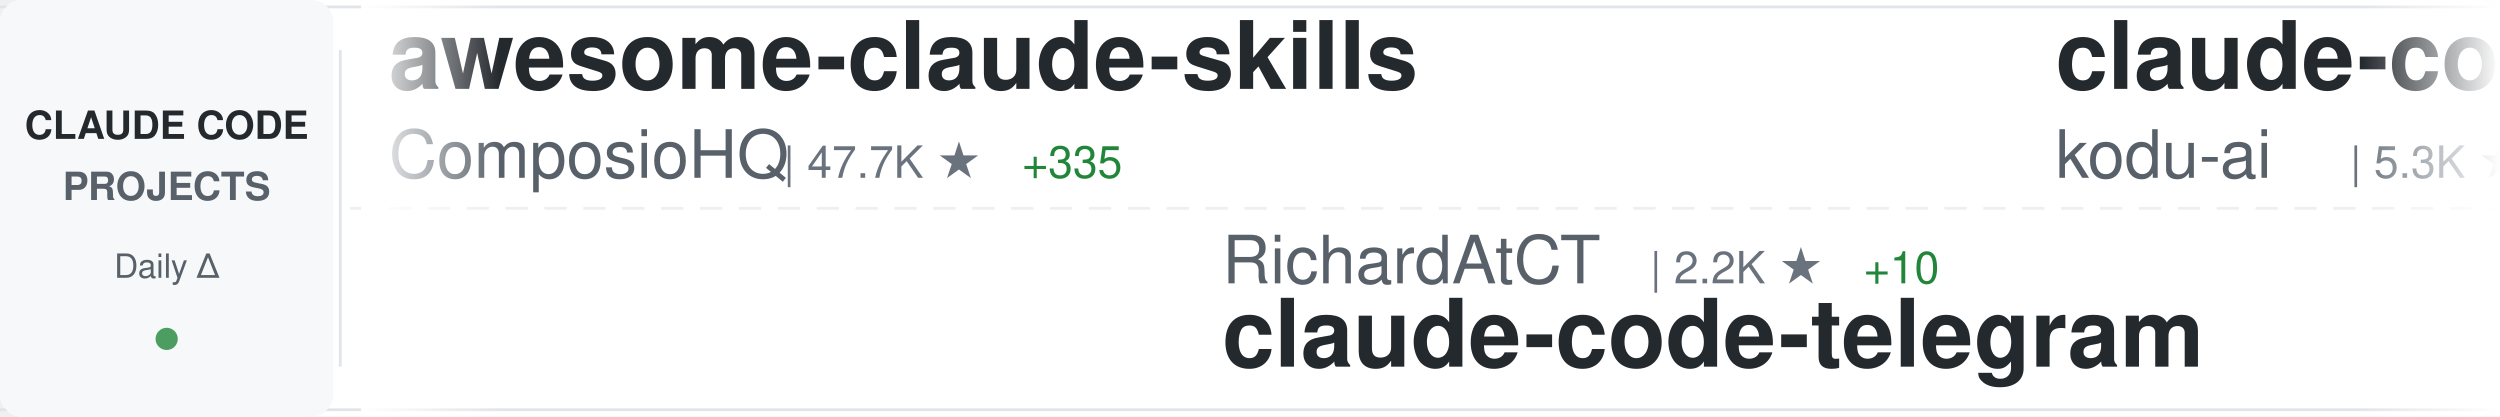
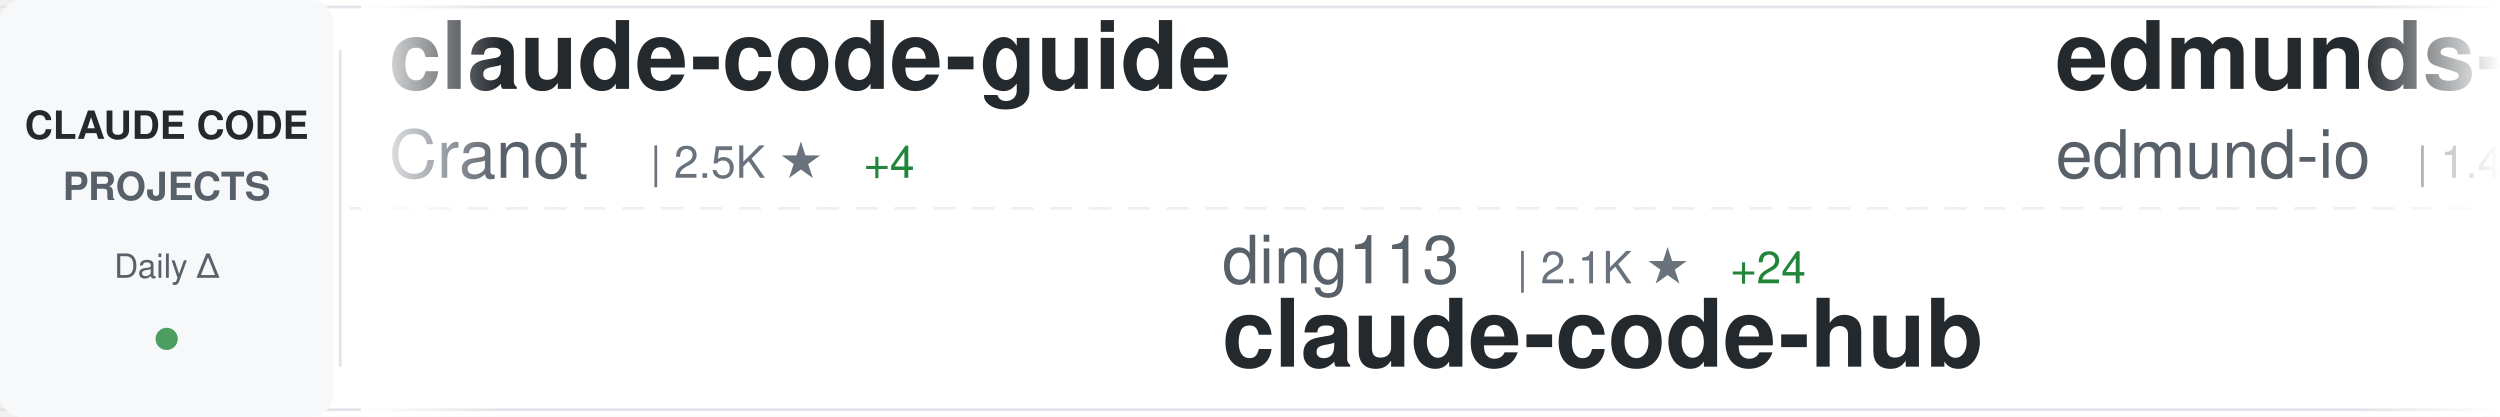
<svg xmlns="http://www.w3.org/2000/svg" width="900" height="150">
  <defs>
    <linearGradient id="awesomeLeftFade" x1="0%" y1="0%" x2="100%" y2="0%">
      <stop offset="0%" style="stop-color:#ffffff;stop-opacity:1" />
      <stop offset="100%" style="stop-color:#ffffff;stop-opacity:0" />
    </linearGradient>
    <linearGradient id="awesomeRightFade" x1="0%" y1="0%" x2="100%" y2="0%">
      <stop offset="0%" style="stop-color:#ffffff;stop-opacity:0" />
      <stop offset="100%" style="stop-color:#ffffff;stop-opacity:1" />
    </linearGradient>
  </defs>
  <rect width="900" height="150" fill="#ffffff" rx="8" />
  <rect x="0" y="2" width="900" height="1" fill="#e1e4e8" />
  <rect x="0" y="147" width="900" height="1" fill="#e1e4e8" />
  <line x1="0" y1="75" x2="900" y2="75" stroke="#e1e4e8" stroke-width="1" stroke-dasharray="8 6" opacity="0.6" />
  <rect x="0" y="0" width="120" height="150" fill="#f6f8fa" rx="8" />
  <text x="60" y="50" font-family="-apple-system, BlinkMacSystemFont, 'Segoe UI', Helvetica, Arial, sans-serif" font-size="14" font-weight="600" fill="#24292e" text-anchor="middle">CLAUDE CODE</text>
  <text x="60" y="72" font-family="-apple-system, BlinkMacSystemFont, 'Segoe UI', Helvetica, Arial, sans-serif" font-size="14" font-weight="600" fill="#586069" text-anchor="middle">PROJECTS</text>
  <text x="60" y="100" font-family="-apple-system, BlinkMacSystemFont, 'Segoe UI', Helvetica, Arial, sans-serif" font-size="12" font-weight="500" fill="#586069" text-anchor="middle">Daily Δ</text>
  <circle cx="60" cy="122" r="4" fill="#22863a" opacity="0.8" />
  <rect x="122" y="18" width="1" height="114" fill="#e1e4e8" />
  <clipPath id="awesomeTickerClip">
    <rect x="130" y="0" width="770" height="150" />
  </clipPath>
  <g clip-path="url(#awesomeTickerClip)">
    <g id="awesomeTickerItems">
      <animateTransform attributeName="transform" attributeType="XML" type="translate" from="0 0" to="-3000 0" dur="54s" repeatCount="indefinite" />
      <g transform="translate(0, 0)">
-         <text x="140" y="32" font-family="-apple-system, BlinkMacSystemFont, 'Segoe UI', Helvetica, Arial, sans-serif" font-size="34" font-weight="600" fill="#24292e">awesome-claude-skills</text>
-         <text x="140" y="64" font-family="-apple-system, BlinkMacSystemFont, 'Segoe UI', Helvetica, Arial, sans-serif" font-size="24" font-weight="400" fill="#586069">ComposioHQ</text>
-         <text x="282" y="64" font-family="-apple-system, BlinkMacSystemFont, 'Segoe UI', Helvetica, Arial, sans-serif" font-size="16" font-weight="500" fill="#6a737d">| 47.7K ★</text>
-         <text x="368" y="64" font-family="-apple-system, BlinkMacSystemFont, 'Segoe UI', Helvetica, Arial, sans-serif" font-size="16" font-weight="500" fill="#22863a"> +335</text>
+         <text x="140" y="32" font-family="-apple-system, BlinkMacSystemFont, 'Segoe UI', Helvetica, Arial, sans-serif" font-size="34" font-weight="600" fill="#24292e">claude-code-guide</text>
+         <text x="140" y="64" font-family="-apple-system, BlinkMacSystemFont, 'Segoe UI', Helvetica, Arial, sans-serif" font-size="24" font-weight="400" fill="#586069">Cranot</text>
+         <text x="234" y="64" font-family="-apple-system, BlinkMacSystemFont, 'Segoe UI', Helvetica, Arial, sans-serif" font-size="16" font-weight="500" fill="#6a737d">| 2.5K ★</text>
+         <text x="311" y="64" font-family="-apple-system, BlinkMacSystemFont, 'Segoe UI', Helvetica, Arial, sans-serif" font-size="16" font-weight="500" fill="#22863a"> +4</text>
      </g>
      <g transform="translate(300, 0)">
-         <text x="140" y="102" font-family="-apple-system, BlinkMacSystemFont, 'Segoe UI', Helvetica, Arial, sans-serif" font-size="24" font-weight="400" fill="#586069">RichardAtCT</text>
-         <text x="294" y="102" font-family="-apple-system, BlinkMacSystemFont, 'Segoe UI', Helvetica, Arial, sans-serif" font-size="16" font-weight="500" fill="#6a737d">| 2.2K ★</text>
-         <text x="371" y="102" font-family="-apple-system, BlinkMacSystemFont, 'Segoe UI', Helvetica, Arial, sans-serif" font-size="16" font-weight="500" fill="#22863a"> +10</text>
-         <text x="140" y="132" font-family="-apple-system, BlinkMacSystemFont, 'Segoe UI', Helvetica, Arial, sans-serif" font-size="34" font-weight="600" fill="#24292e">claude-code-telegram</text>
+         <text x="140" y="102" font-family="-apple-system, BlinkMacSystemFont, 'Segoe UI', Helvetica, Arial, sans-serif" font-size="24" font-weight="400" fill="#586069">ding113</text>
+         <text x="246" y="102" font-family="-apple-system, BlinkMacSystemFont, 'Segoe UI', Helvetica, Arial, sans-serif" font-size="16" font-weight="500" fill="#6a737d">| 2.1K ★</text>
+         <text x="323" y="102" font-family="-apple-system, BlinkMacSystemFont, 'Segoe UI', Helvetica, Arial, sans-serif" font-size="16" font-weight="500" fill="#22863a"> +24</text>
+         <text x="140" y="132" font-family="-apple-system, BlinkMacSystemFont, 'Segoe UI', Helvetica, Arial, sans-serif" font-size="34" font-weight="600" fill="#24292e">claude-code-hub</text>
      </g>
      <g transform="translate(600, 0)">
-         <text x="140" y="32" font-family="-apple-system, BlinkMacSystemFont, 'Segoe UI', Helvetica, Arial, sans-serif" font-size="34" font-weight="600" fill="#24292e">claude-coder</text>
-         <text x="140" y="64" font-family="-apple-system, BlinkMacSystemFont, 'Segoe UI', Helvetica, Arial, sans-serif" font-size="24" font-weight="400" fill="#586069">kodu-ai</text>
-         <text x="246" y="64" font-family="-apple-system, BlinkMacSystemFont, 'Segoe UI', Helvetica, Arial, sans-serif" font-size="16" font-weight="500" fill="#6a737d">| 5.3K ★</text>
+         <text x="140" y="32" font-family="-apple-system, BlinkMacSystemFont, 'Segoe UI', Helvetica, Arial, sans-serif" font-size="34" font-weight="600" fill="#24292e">edmunds-claude-code</text>
+         <text x="140" y="64" font-family="-apple-system, BlinkMacSystemFont, 'Segoe UI', Helvetica, Arial, sans-serif" font-size="24" font-weight="400" fill="#586069">edmund-io</text>
+         <text x="270" y="64" font-family="-apple-system, BlinkMacSystemFont, 'Segoe UI', Helvetica, Arial, sans-serif" font-size="16" font-weight="500" fill="#6a737d">| 1.4K ★</text>
+         <text x="347" y="64" font-family="-apple-system, BlinkMacSystemFont, 'Segoe UI', Helvetica, Arial, sans-serif" font-size="16" font-weight="500" fill="#22863a"> +1</text>
      </g>
      <g transform="translate(900, 0)">
-         <text x="140" y="102" font-family="-apple-system, BlinkMacSystemFont, 'Segoe UI', Helvetica, Arial, sans-serif" font-size="24" font-weight="400" fill="#586069">revfactory</text>
-         <text x="282" y="102" font-family="-apple-system, BlinkMacSystemFont, 'Segoe UI', Helvetica, Arial, sans-serif" font-size="16" font-weight="500" fill="#6a737d">| 764 ★</text>
-         <text x="350" y="102" font-family="-apple-system, BlinkMacSystemFont, 'Segoe UI', Helvetica, Arial, sans-serif" font-size="16" font-weight="500" fill="#22863a"> +1</text>
-         <text x="140" y="132" font-family="-apple-system, BlinkMacSystemFont, 'Segoe UI', Helvetica, Arial, sans-serif" font-size="34" font-weight="600" fill="#24292e">claude-code-mastering</text>
+         <text x="140" y="102" font-family="-apple-system, BlinkMacSystemFont, 'Segoe UI', Helvetica, Arial, sans-serif" font-size="24" font-weight="400" fill="#586069">numman-ali</text>
+         <text x="282" y="102" font-family="-apple-system, BlinkMacSystemFont, 'Segoe UI', Helvetica, Arial, sans-serif" font-size="16" font-weight="500" fill="#6a737d">| 9.2K ★</text>
+         <text x="359" y="102" font-family="-apple-system, BlinkMacSystemFont, 'Segoe UI', Helvetica, Arial, sans-serif" font-size="16" font-weight="500" fill="#22863a"> +22</text>
+         <text x="140" y="132" font-family="-apple-system, BlinkMacSystemFont, 'Segoe UI', Helvetica, Arial, sans-serif" font-size="34" font-weight="600" fill="#24292e">openskills</text>
      </g>
      <g transform="translate(1200, 0)">
-         <text x="140" y="32" font-family="-apple-system, BlinkMacSystemFont, 'Segoe UI', Helvetica, Arial, sans-serif" font-size="34" font-weight="600" fill="#24292e">claude-agent-sdk-python</text>
-         <text x="140" y="64" font-family="-apple-system, BlinkMacSystemFont, 'Segoe UI', Helvetica, Arial, sans-serif" font-size="24" font-weight="400" fill="#586069">anthropics</text>
-         <text x="282" y="64" font-family="-apple-system, BlinkMacSystemFont, 'Segoe UI', Helvetica, Arial, sans-serif" font-size="16" font-weight="500" fill="#6a737d">| 5.7K ★</text>
-         <text x="359" y="64" font-family="-apple-system, BlinkMacSystemFont, 'Segoe UI', Helvetica, Arial, sans-serif" font-size="16" font-weight="500" fill="#22863a"> +30</text>
+         <text x="140" y="32" font-family="-apple-system, BlinkMacSystemFont, 'Segoe UI', Helvetica, Arial, sans-serif" font-size="34" font-weight="600" fill="#24292e">claude-code-requirements...</text>
+         <text x="140" y="64" font-family="-apple-system, BlinkMacSystemFont, 'Segoe UI', Helvetica, Arial, sans-serif" font-size="24" font-weight="400" fill="#586069">rizethereum</text>
+         <text x="294" y="64" font-family="-apple-system, BlinkMacSystemFont, 'Segoe UI', Helvetica, Arial, sans-serif" font-size="16" font-weight="500" fill="#6a737d">| 1.8K ★</text>
      </g>
      <g transform="translate(1500, 0)">
-         <text x="140" y="102" font-family="-apple-system, BlinkMacSystemFont, 'Segoe UI', Helvetica, Arial, sans-serif" font-size="24" font-weight="400" fill="#586069">https-deeplearning-ai</text>
-         <text x="414" y="102" font-family="-apple-system, BlinkMacSystemFont, 'Segoe UI', Helvetica, Arial, sans-serif" font-size="16" font-weight="500" fill="#6a737d">| 463 ★</text>
-         <text x="140" y="132" font-family="-apple-system, BlinkMacSystemFont, 'Segoe UI', Helvetica, Arial, sans-serif" font-size="34" font-weight="600" fill="#24292e">sc-claude-code-files</text>
+         <text x="140" y="102" font-family="-apple-system, BlinkMacSystemFont, 'Segoe UI', Helvetica, Arial, sans-serif" font-size="24" font-weight="400" fill="#586069">Yeachan-Heo</text>
+         <text x="294" y="102" font-family="-apple-system, BlinkMacSystemFont, 'Segoe UI', Helvetica, Arial, sans-serif" font-size="16" font-weight="500" fill="#6a737d">| 11.5K ★</text>
+         <text x="380" y="102" font-family="-apple-system, BlinkMacSystemFont, 'Segoe UI', Helvetica, Arial, sans-serif" font-size="16" font-weight="500" fill="#22863a"> +249</text>
+         <text x="140" y="132" font-family="-apple-system, BlinkMacSystemFont, 'Segoe UI', Helvetica, Arial, sans-serif" font-size="34" font-weight="600" fill="#24292e">oh-my-claudecode</text>
      </g>
      <g transform="translate(1800, 0)">
-         <text x="140" y="32" font-family="-apple-system, BlinkMacSystemFont, 'Segoe UI', Helvetica, Arial, sans-serif" font-size="34" font-weight="600" fill="#24292e">deer-flow</text>
-         <text x="140" y="64" font-family="-apple-system, BlinkMacSystemFont, 'Segoe UI', Helvetica, Arial, sans-serif" font-size="24" font-weight="400" fill="#586069">bytedance</text>
-         <text x="270" y="64" font-family="-apple-system, BlinkMacSystemFont, 'Segoe UI', Helvetica, Arial, sans-serif" font-size="16" font-weight="500" fill="#6a737d">| 45.3K ★</text>
-         <text x="356" y="64" font-family="-apple-system, BlinkMacSystemFont, 'Segoe UI', Helvetica, Arial, sans-serif" font-size="16" font-weight="500" fill="#22863a"> +3.7K</text>
+         <text x="140" y="32" font-family="-apple-system, BlinkMacSystemFont, 'Segoe UI', Helvetica, Arial, sans-serif" font-size="34" font-weight="600" fill="#24292e">claude-code-settings</text>
+         <text x="140" y="64" font-family="-apple-system, BlinkMacSystemFont, 'Segoe UI', Helvetica, Arial, sans-serif" font-size="24" font-weight="400" fill="#586069">feiskyer</text>
+         <text x="258" y="64" font-family="-apple-system, BlinkMacSystemFont, 'Segoe UI', Helvetica, Arial, sans-serif" font-size="16" font-weight="500" fill="#6a737d">| 1.4K ★</text>
+         <text x="335" y="64" font-family="-apple-system, BlinkMacSystemFont, 'Segoe UI', Helvetica, Arial, sans-serif" font-size="16" font-weight="500" fill="#22863a"> +6</text>
      </g>
      <g transform="translate(2100, 0)">
-         <text x="140" y="102" font-family="-apple-system, BlinkMacSystemFont, 'Segoe UI', Helvetica, Arial, sans-serif" font-size="24" font-weight="400" fill="#586069">pedrohcgs</text>
-         <text x="270" y="102" font-family="-apple-system, BlinkMacSystemFont, 'Segoe UI', Helvetica, Arial, sans-serif" font-size="16" font-weight="500" fill="#6a737d">| 758 ★</text>
-         <text x="338" y="102" font-family="-apple-system, BlinkMacSystemFont, 'Segoe UI', Helvetica, Arial, sans-serif" font-size="16" font-weight="500" fill="#22863a"> +9</text>
-         <text x="140" y="132" font-family="-apple-system, BlinkMacSystemFont, 'Segoe UI', Helvetica, Arial, sans-serif" font-size="34" font-weight="600" fill="#24292e">claude-code-my-workflow</text>
+         <text x="140" y="102" font-family="-apple-system, BlinkMacSystemFont, 'Segoe UI', Helvetica, Arial, sans-serif" font-size="24" font-weight="400" fill="#586069">nishimoto265</text>
+         <text x="306" y="102" font-family="-apple-system, BlinkMacSystemFont, 'Segoe UI', Helvetica, Arial, sans-serif" font-size="16" font-weight="500" fill="#6a737d">| 495 ★</text>
+         <text x="140" y="132" font-family="-apple-system, BlinkMacSystemFont, 'Segoe UI', Helvetica, Arial, sans-serif" font-size="34" font-weight="600" fill="#24292e">Claude-Code-Communicatio...</text>
      </g>
      <g transform="translate(2400, 0)">
-         <text x="140" y="32" font-family="-apple-system, BlinkMacSystemFont, 'Segoe UI', Helvetica, Arial, sans-serif" font-size="34" font-weight="600" fill="#24292e">claude-code-proxy</text>
-         <text x="140" y="64" font-family="-apple-system, BlinkMacSystemFont, 'Segoe UI', Helvetica, Arial, sans-serif" font-size="24" font-weight="400" fill="#586069">1rgs</text>
-         <text x="210" y="64" font-family="-apple-system, BlinkMacSystemFont, 'Segoe UI', Helvetica, Arial, sans-serif" font-size="16" font-weight="500" fill="#6a737d">| 3.3K ★</text>
-         <text x="287" y="64" font-family="-apple-system, BlinkMacSystemFont, 'Segoe UI', Helvetica, Arial, sans-serif" font-size="16" font-weight="500" fill="#22863a"> +9</text>
+         <text x="140" y="32" font-family="-apple-system, BlinkMacSystemFont, 'Segoe UI', Helvetica, Arial, sans-serif" font-size="34" font-weight="600" fill="#24292e">claude-code-spec-workflo...</text>
+         <text x="140" y="64" font-family="-apple-system, BlinkMacSystemFont, 'Segoe UI', Helvetica, Arial, sans-serif" font-size="24" font-weight="400" fill="#586069">Pimzino</text>
+         <text x="246" y="64" font-family="-apple-system, BlinkMacSystemFont, 'Segoe UI', Helvetica, Arial, sans-serif" font-size="16" font-weight="500" fill="#6a737d">| 3.6K ★</text>
+         <text x="323" y="64" font-family="-apple-system, BlinkMacSystemFont, 'Segoe UI', Helvetica, Arial, sans-serif" font-size="16" font-weight="500" fill="#22863a"> +4</text>
      </g>
      <g transform="translate(2700, 0)">
-         <text x="140" y="102" font-family="-apple-system, BlinkMacSystemFont, 'Segoe UI', Helvetica, Arial, sans-serif" font-size="24" font-weight="400" fill="#586069">ykdojo</text>
-         <text x="234" y="102" font-family="-apple-system, BlinkMacSystemFont, 'Segoe UI', Helvetica, Arial, sans-serif" font-size="16" font-weight="500" fill="#6a737d">| 6.7K ★</text>
-         <text x="311" y="102" font-family="-apple-system, BlinkMacSystemFont, 'Segoe UI', Helvetica, Arial, sans-serif" font-size="16" font-weight="500" fill="#22863a"> +81</text>
-         <text x="140" y="132" font-family="-apple-system, BlinkMacSystemFont, 'Segoe UI', Helvetica, Arial, sans-serif" font-size="34" font-weight="600" fill="#24292e">claude-code-tips</text>
+         <text x="140" y="102" font-family="-apple-system, BlinkMacSystemFont, 'Segoe UI', Helvetica, Arial, sans-serif" font-size="24" font-weight="400" fill="#586069">OneRedOak</text>
+         <text x="270" y="102" font-family="-apple-system, BlinkMacSystemFont, 'Segoe UI', Helvetica, Arial, sans-serif" font-size="16" font-weight="500" fill="#6a737d">| 3.7K ★</text>
+         <text x="347" y="102" font-family="-apple-system, BlinkMacSystemFont, 'Segoe UI', Helvetica, Arial, sans-serif" font-size="16" font-weight="500" fill="#22863a"> +4</text>
+         <text x="140" y="132" font-family="-apple-system, BlinkMacSystemFont, 'Segoe UI', Helvetica, Arial, sans-serif" font-size="34" font-weight="600" fill="#24292e">claude-code-workflows</text>
      </g>
      <g transform="translate(3000, 0)">
-         <text x="140" y="32" font-family="-apple-system, BlinkMacSystemFont, 'Segoe UI', Helvetica, Arial, sans-serif" font-size="34" font-weight="600" fill="#24292e">awesome-claude-skills</text>
-         <text x="140" y="64" font-family="-apple-system, BlinkMacSystemFont, 'Segoe UI', Helvetica, Arial, sans-serif" font-size="24" font-weight="400" fill="#586069">ComposioHQ</text>
-         <text x="282" y="64" font-family="-apple-system, BlinkMacSystemFont, 'Segoe UI', Helvetica, Arial, sans-serif" font-size="16" font-weight="500" fill="#6a737d">| 47.7K ★</text>
-         <text x="368" y="64" font-family="-apple-system, BlinkMacSystemFont, 'Segoe UI', Helvetica, Arial, sans-serif" font-size="16" font-weight="500" fill="#22863a"> +335</text>
+         <text x="140" y="32" font-family="-apple-system, BlinkMacSystemFont, 'Segoe UI', Helvetica, Arial, sans-serif" font-size="34" font-weight="600" fill="#24292e">claude-code-guide</text>
+         <text x="140" y="64" font-family="-apple-system, BlinkMacSystemFont, 'Segoe UI', Helvetica, Arial, sans-serif" font-size="24" font-weight="400" fill="#586069">Cranot</text>
+         <text x="234" y="64" font-family="-apple-system, BlinkMacSystemFont, 'Segoe UI', Helvetica, Arial, sans-serif" font-size="16" font-weight="500" fill="#6a737d">| 2.5K ★</text>
+         <text x="311" y="64" font-family="-apple-system, BlinkMacSystemFont, 'Segoe UI', Helvetica, Arial, sans-serif" font-size="16" font-weight="500" fill="#22863a"> +4</text>
      </g>
      <g transform="translate(3300, 0)">
-         <text x="140" y="102" font-family="-apple-system, BlinkMacSystemFont, 'Segoe UI', Helvetica, Arial, sans-serif" font-size="24" font-weight="400" fill="#586069">RichardAtCT</text>
-         <text x="294" y="102" font-family="-apple-system, BlinkMacSystemFont, 'Segoe UI', Helvetica, Arial, sans-serif" font-size="16" font-weight="500" fill="#6a737d">| 2.2K ★</text>
-         <text x="371" y="102" font-family="-apple-system, BlinkMacSystemFont, 'Segoe UI', Helvetica, Arial, sans-serif" font-size="16" font-weight="500" fill="#22863a"> +10</text>
-         <text x="140" y="132" font-family="-apple-system, BlinkMacSystemFont, 'Segoe UI', Helvetica, Arial, sans-serif" font-size="34" font-weight="600" fill="#24292e">claude-code-telegram</text>
+         <text x="140" y="102" font-family="-apple-system, BlinkMacSystemFont, 'Segoe UI', Helvetica, Arial, sans-serif" font-size="24" font-weight="400" fill="#586069">ding113</text>
+         <text x="246" y="102" font-family="-apple-system, BlinkMacSystemFont, 'Segoe UI', Helvetica, Arial, sans-serif" font-size="16" font-weight="500" fill="#6a737d">| 2.1K ★</text>
+         <text x="323" y="102" font-family="-apple-system, BlinkMacSystemFont, 'Segoe UI', Helvetica, Arial, sans-serif" font-size="16" font-weight="500" fill="#22863a"> +24</text>
+         <text x="140" y="132" font-family="-apple-system, BlinkMacSystemFont, 'Segoe UI', Helvetica, Arial, sans-serif" font-size="34" font-weight="600" fill="#24292e">claude-code-hub</text>
      </g>
      <g transform="translate(3600, 0)">
-         <text x="140" y="32" font-family="-apple-system, BlinkMacSystemFont, 'Segoe UI', Helvetica, Arial, sans-serif" font-size="34" font-weight="600" fill="#24292e">claude-coder</text>
-         <text x="140" y="64" font-family="-apple-system, BlinkMacSystemFont, 'Segoe UI', Helvetica, Arial, sans-serif" font-size="24" font-weight="400" fill="#586069">kodu-ai</text>
-         <text x="246" y="64" font-family="-apple-system, BlinkMacSystemFont, 'Segoe UI', Helvetica, Arial, sans-serif" font-size="16" font-weight="500" fill="#6a737d">| 5.3K ★</text>
+         <text x="140" y="32" font-family="-apple-system, BlinkMacSystemFont, 'Segoe UI', Helvetica, Arial, sans-serif" font-size="34" font-weight="600" fill="#24292e">edmunds-claude-code</text>
+         <text x="140" y="64" font-family="-apple-system, BlinkMacSystemFont, 'Segoe UI', Helvetica, Arial, sans-serif" font-size="24" font-weight="400" fill="#586069">edmund-io</text>
+         <text x="270" y="64" font-family="-apple-system, BlinkMacSystemFont, 'Segoe UI', Helvetica, Arial, sans-serif" font-size="16" font-weight="500" fill="#6a737d">| 1.4K ★</text>
+         <text x="347" y="64" font-family="-apple-system, BlinkMacSystemFont, 'Segoe UI', Helvetica, Arial, sans-serif" font-size="16" font-weight="500" fill="#22863a"> +1</text>
      </g>
      <g transform="translate(3900, 0)">
-         <text x="140" y="102" font-family="-apple-system, BlinkMacSystemFont, 'Segoe UI', Helvetica, Arial, sans-serif" font-size="24" font-weight="400" fill="#586069">revfactory</text>
-         <text x="282" y="102" font-family="-apple-system, BlinkMacSystemFont, 'Segoe UI', Helvetica, Arial, sans-serif" font-size="16" font-weight="500" fill="#6a737d">| 764 ★</text>
-         <text x="350" y="102" font-family="-apple-system, BlinkMacSystemFont, 'Segoe UI', Helvetica, Arial, sans-serif" font-size="16" font-weight="500" fill="#22863a"> +1</text>
-         <text x="140" y="132" font-family="-apple-system, BlinkMacSystemFont, 'Segoe UI', Helvetica, Arial, sans-serif" font-size="34" font-weight="600" fill="#24292e">claude-code-mastering</text>
+         <text x="140" y="102" font-family="-apple-system, BlinkMacSystemFont, 'Segoe UI', Helvetica, Arial, sans-serif" font-size="24" font-weight="400" fill="#586069">numman-ali</text>
+         <text x="282" y="102" font-family="-apple-system, BlinkMacSystemFont, 'Segoe UI', Helvetica, Arial, sans-serif" font-size="16" font-weight="500" fill="#6a737d">| 9.2K ★</text>
+         <text x="359" y="102" font-family="-apple-system, BlinkMacSystemFont, 'Segoe UI', Helvetica, Arial, sans-serif" font-size="16" font-weight="500" fill="#22863a"> +22</text>
+         <text x="140" y="132" font-family="-apple-system, BlinkMacSystemFont, 'Segoe UI', Helvetica, Arial, sans-serif" font-size="34" font-weight="600" fill="#24292e">openskills</text>
      </g>
    </g>
  </g>
  <rect x="130" y="0" width="50" height="150" fill="url(#awesomeLeftFade)" />
  <rect x="850" y="0" width="50" height="150" fill="url(#awesomeRightFade)" />
</svg>
